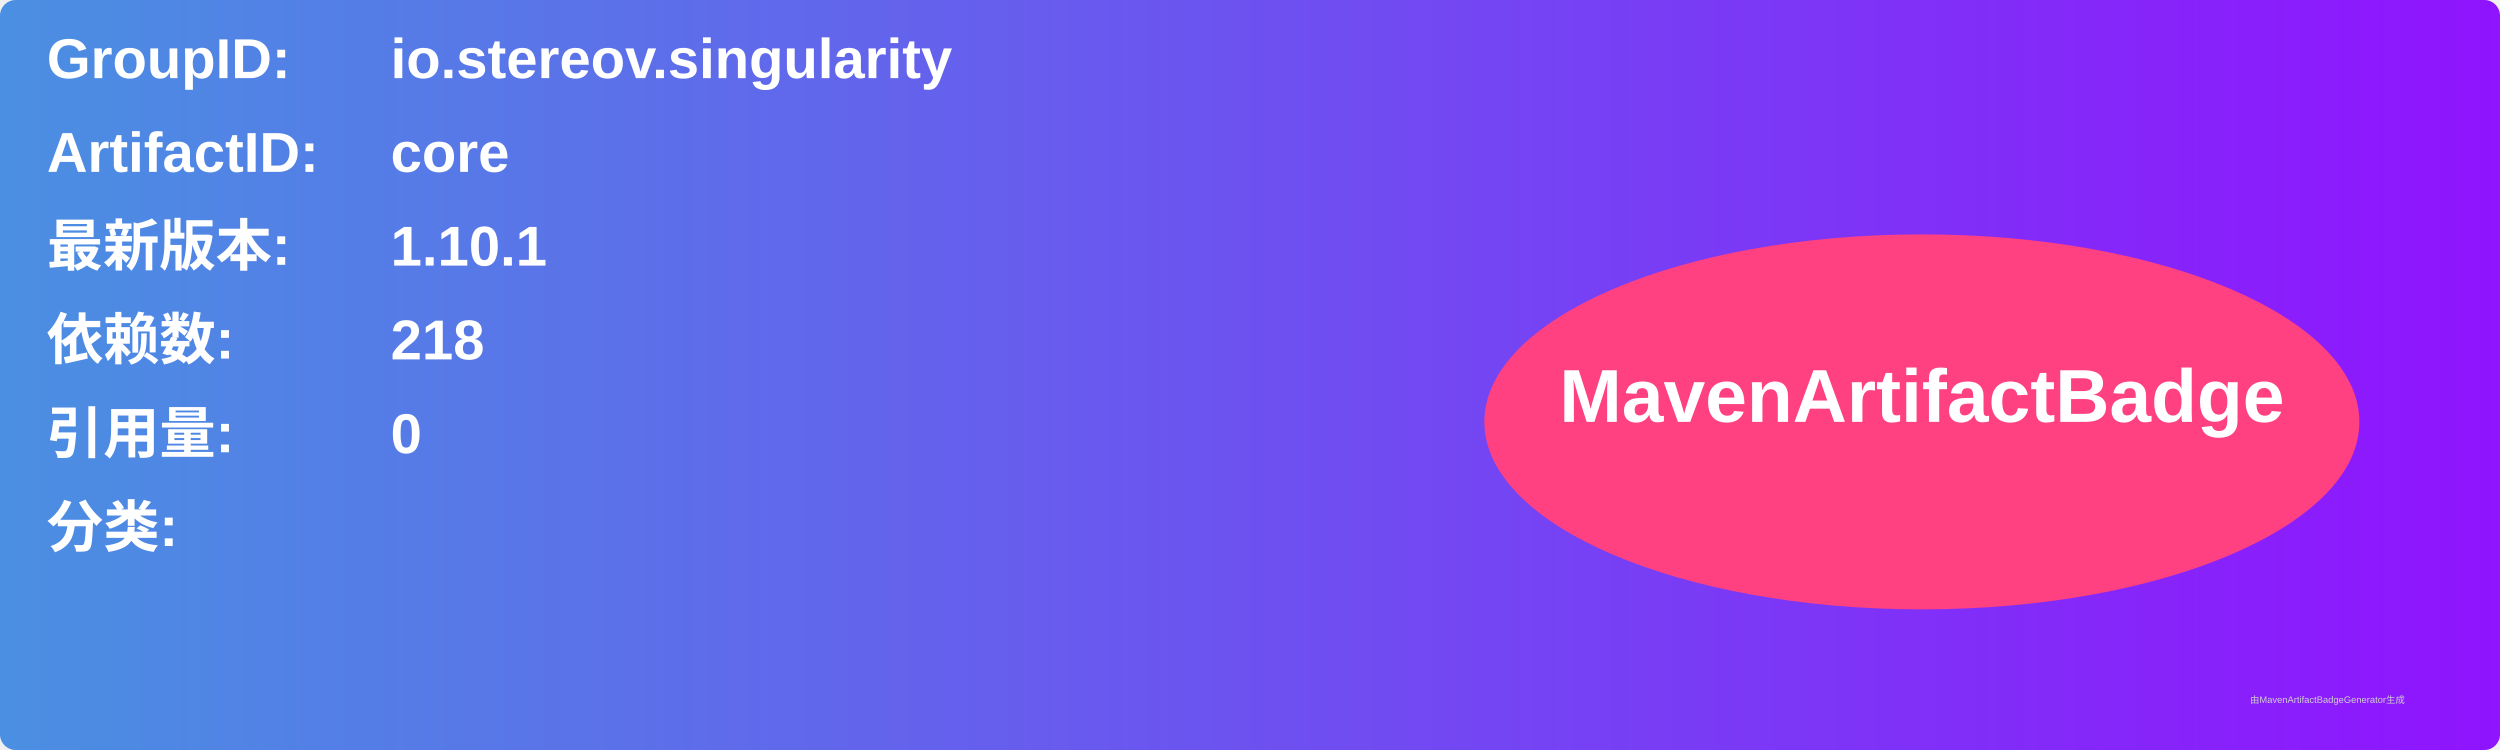
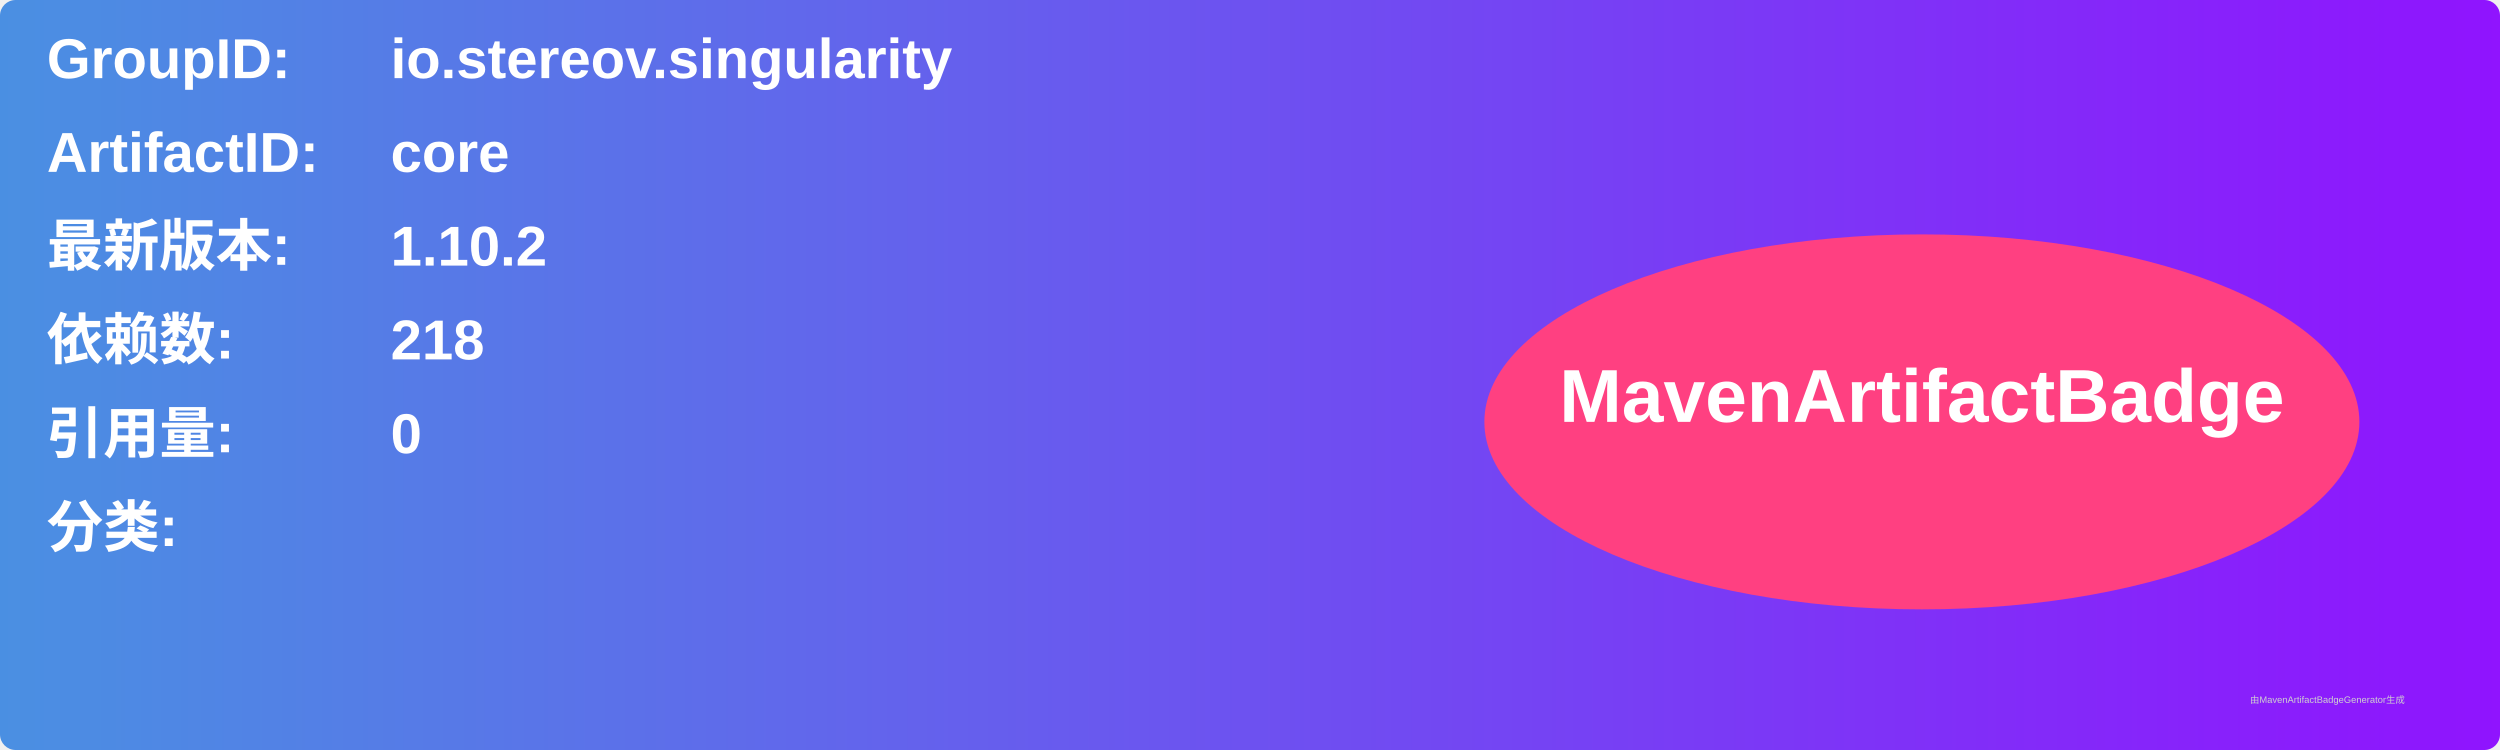
<svg xmlns="http://www.w3.org/2000/svg" width="800" height="240" viewBox="0 0 800 240">
  <linearGradient id="grad" x1="0%" y1="0%" x2="100%" y2="0%">
    <stop offset="0%" stop-color="#4a90e2" />
    <stop offset="100%" stop-color="#9013fe" />
  </linearGradient>
  <rect width="100%" height="100%" rx="5" ry="5" fill="url(#grad)" />
  <g transform="translate(15, 15)">
    <text x="0" y="10" font-family="Arial" font-size="18" fill="white" font-weight="bold" width="260">GroupID:</text>
    <text x="110" y="10" font-family="Arial" font-size="18" fill="white" font-weight="bold" width="460">io.stereov.singularity</text>
    <text x="0" y="40" font-family="Arial" font-size="18" fill="white" font-weight="bold" width="260">ArtifactID:</text>
    <text x="110" y="40" font-family="Arial" font-size="18" fill="white" font-weight="bold" width="460">core</text>
    <text x="0" y="70" font-family="Arial" font-size="18" fill="white" font-weight="bold">最新版本:</text>
    <text x="110" y="70" font-family="Arial" font-size="18" fill="white" font-weight="bold">
-       <tspan font-weight="bold">1.10.1</tspan>
+       <tspan font-weight="bold">1.10.2</tspan>
    </text>
    <text x="0" y="100" font-family="Arial" font-size="18" fill="white" font-weight="bold">依赖数: </text>
    <text x="110" y="100" font-family="Arial" font-size="18" fill="white">
      <tspan font-weight="bold">218</tspan>
    </text>
    <text x="0" y="130" font-family="Arial" font-size="18" fill="white" font-weight="bold">引用量: </text>
    <text x="110" y="130" font-family="Arial" font-size="18" fill="white">
      <tspan font-weight="bold">0</tspan>
    </text>
    <text x="0" y="160" font-family="Arial" font-size="18" fill="white" font-weight="bold">分类:</text>
    <text x="10" y="190" font-family="Arial" font-size="10" fill="white">
      <tspan font-weight="bold" />
    </text>
    <ellipse cx="600" cy="120" rx="140" ry="60" fill="#ff4081" />
    <text x="600" y="120" text-anchor="middle" font-family="Arial" font-size="24" fill="white" font-weight="bold">MavenArtifactBadge</text>
  </g>
  <text x="720" y="225" font-family="Arial" font-size="3" fill="#d0d0d0">由MavenArtifactBadgeGenerator生成</text>
</svg>
